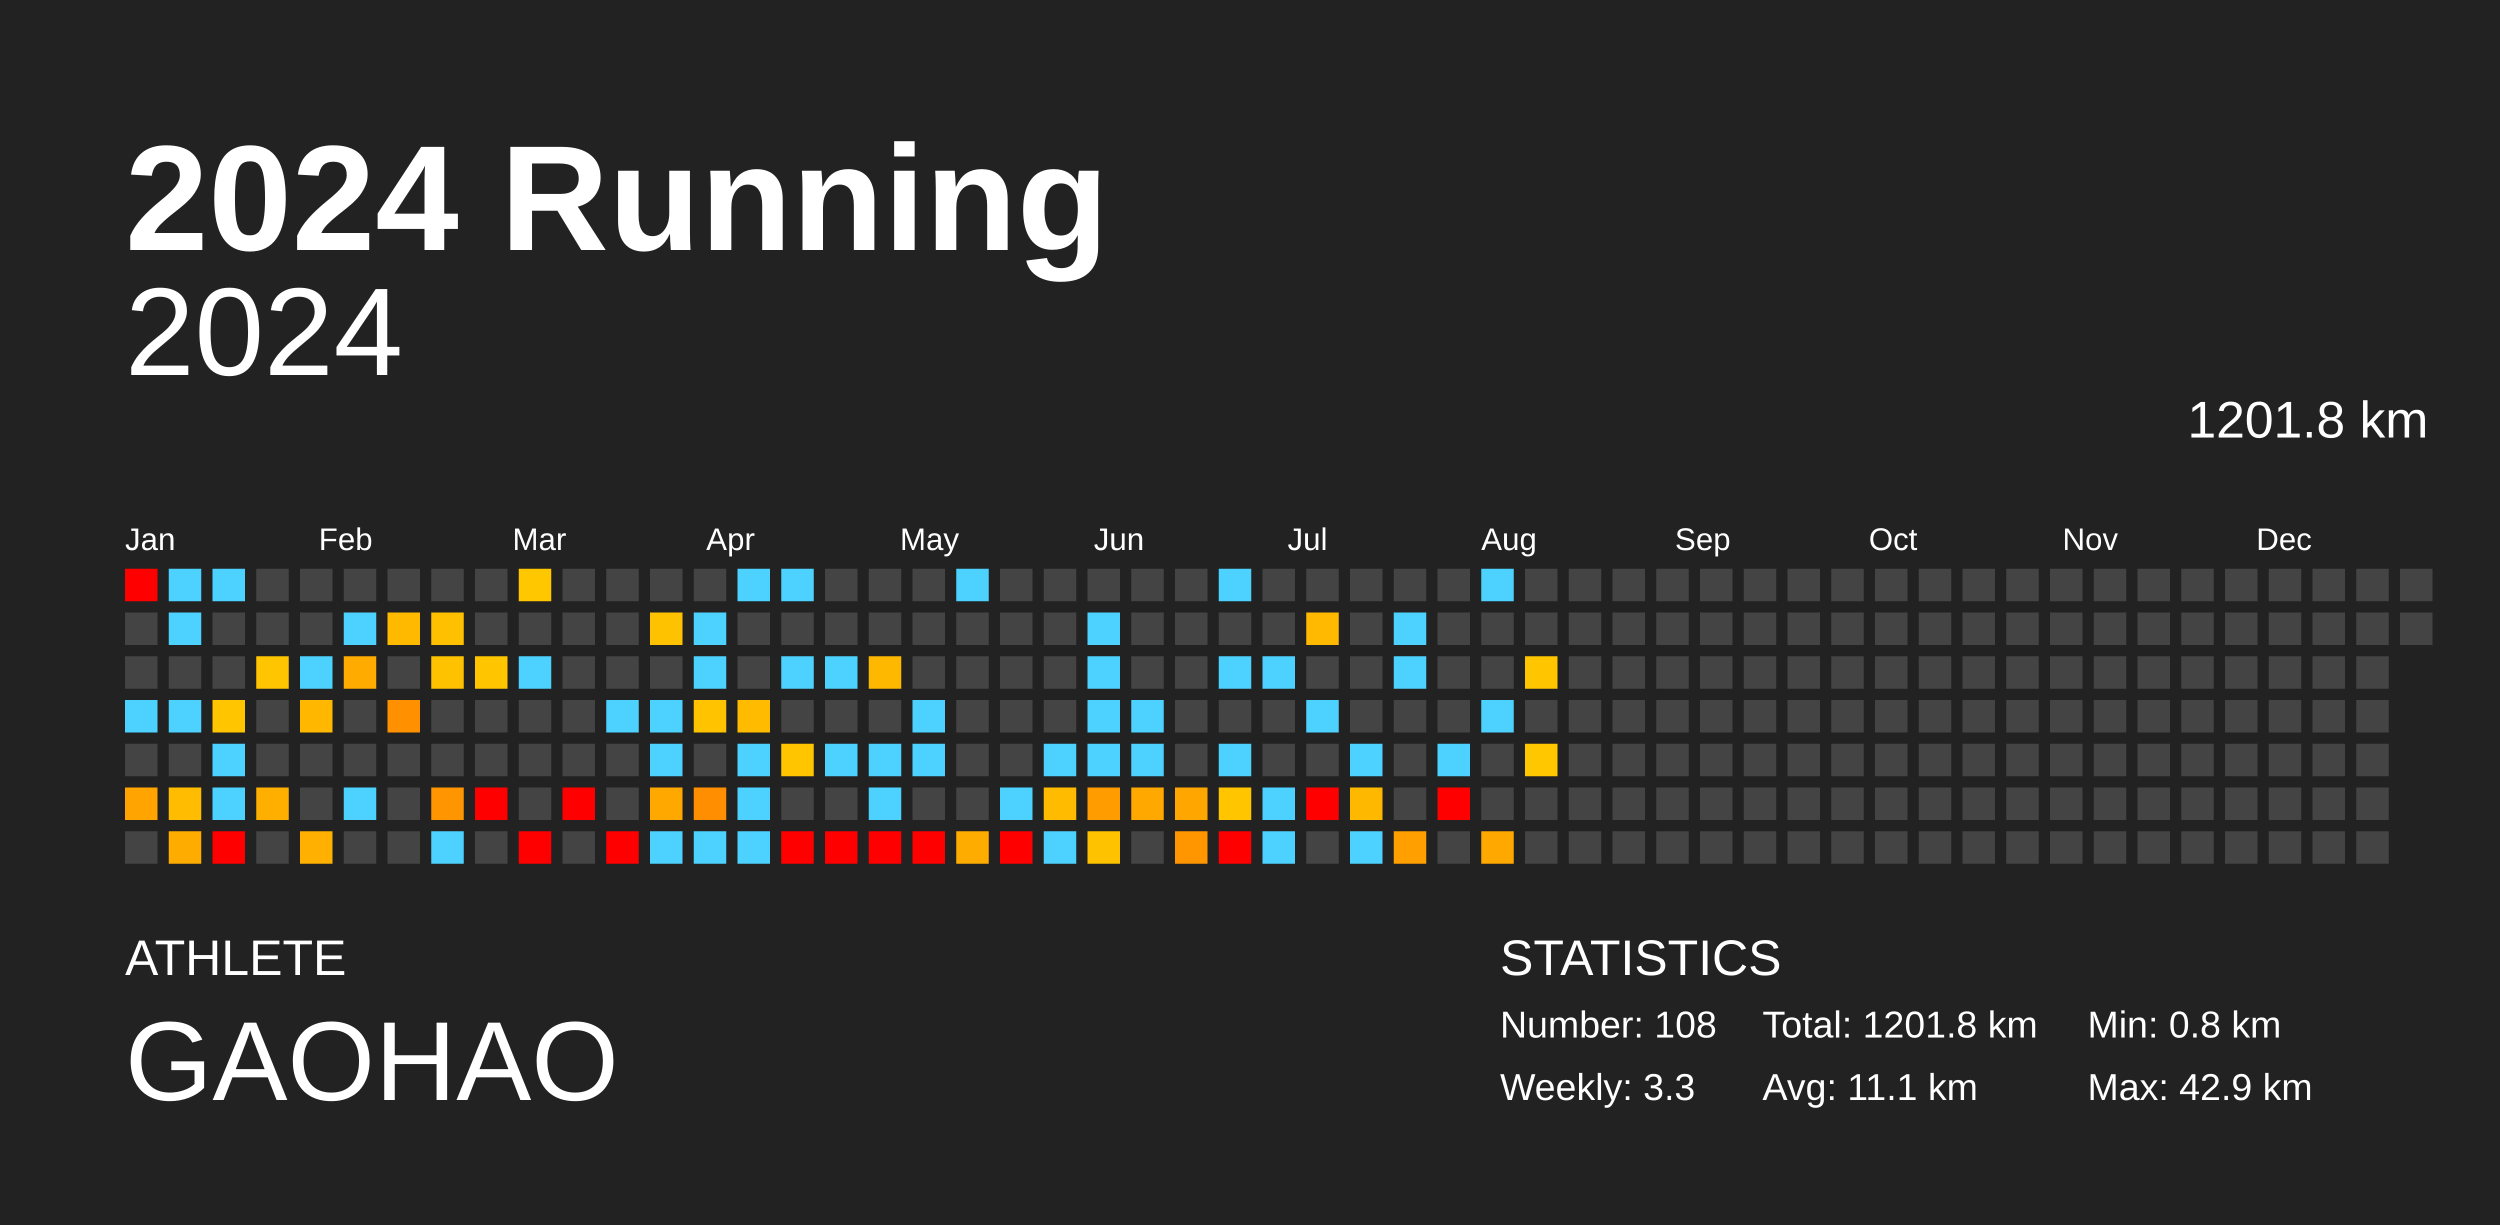
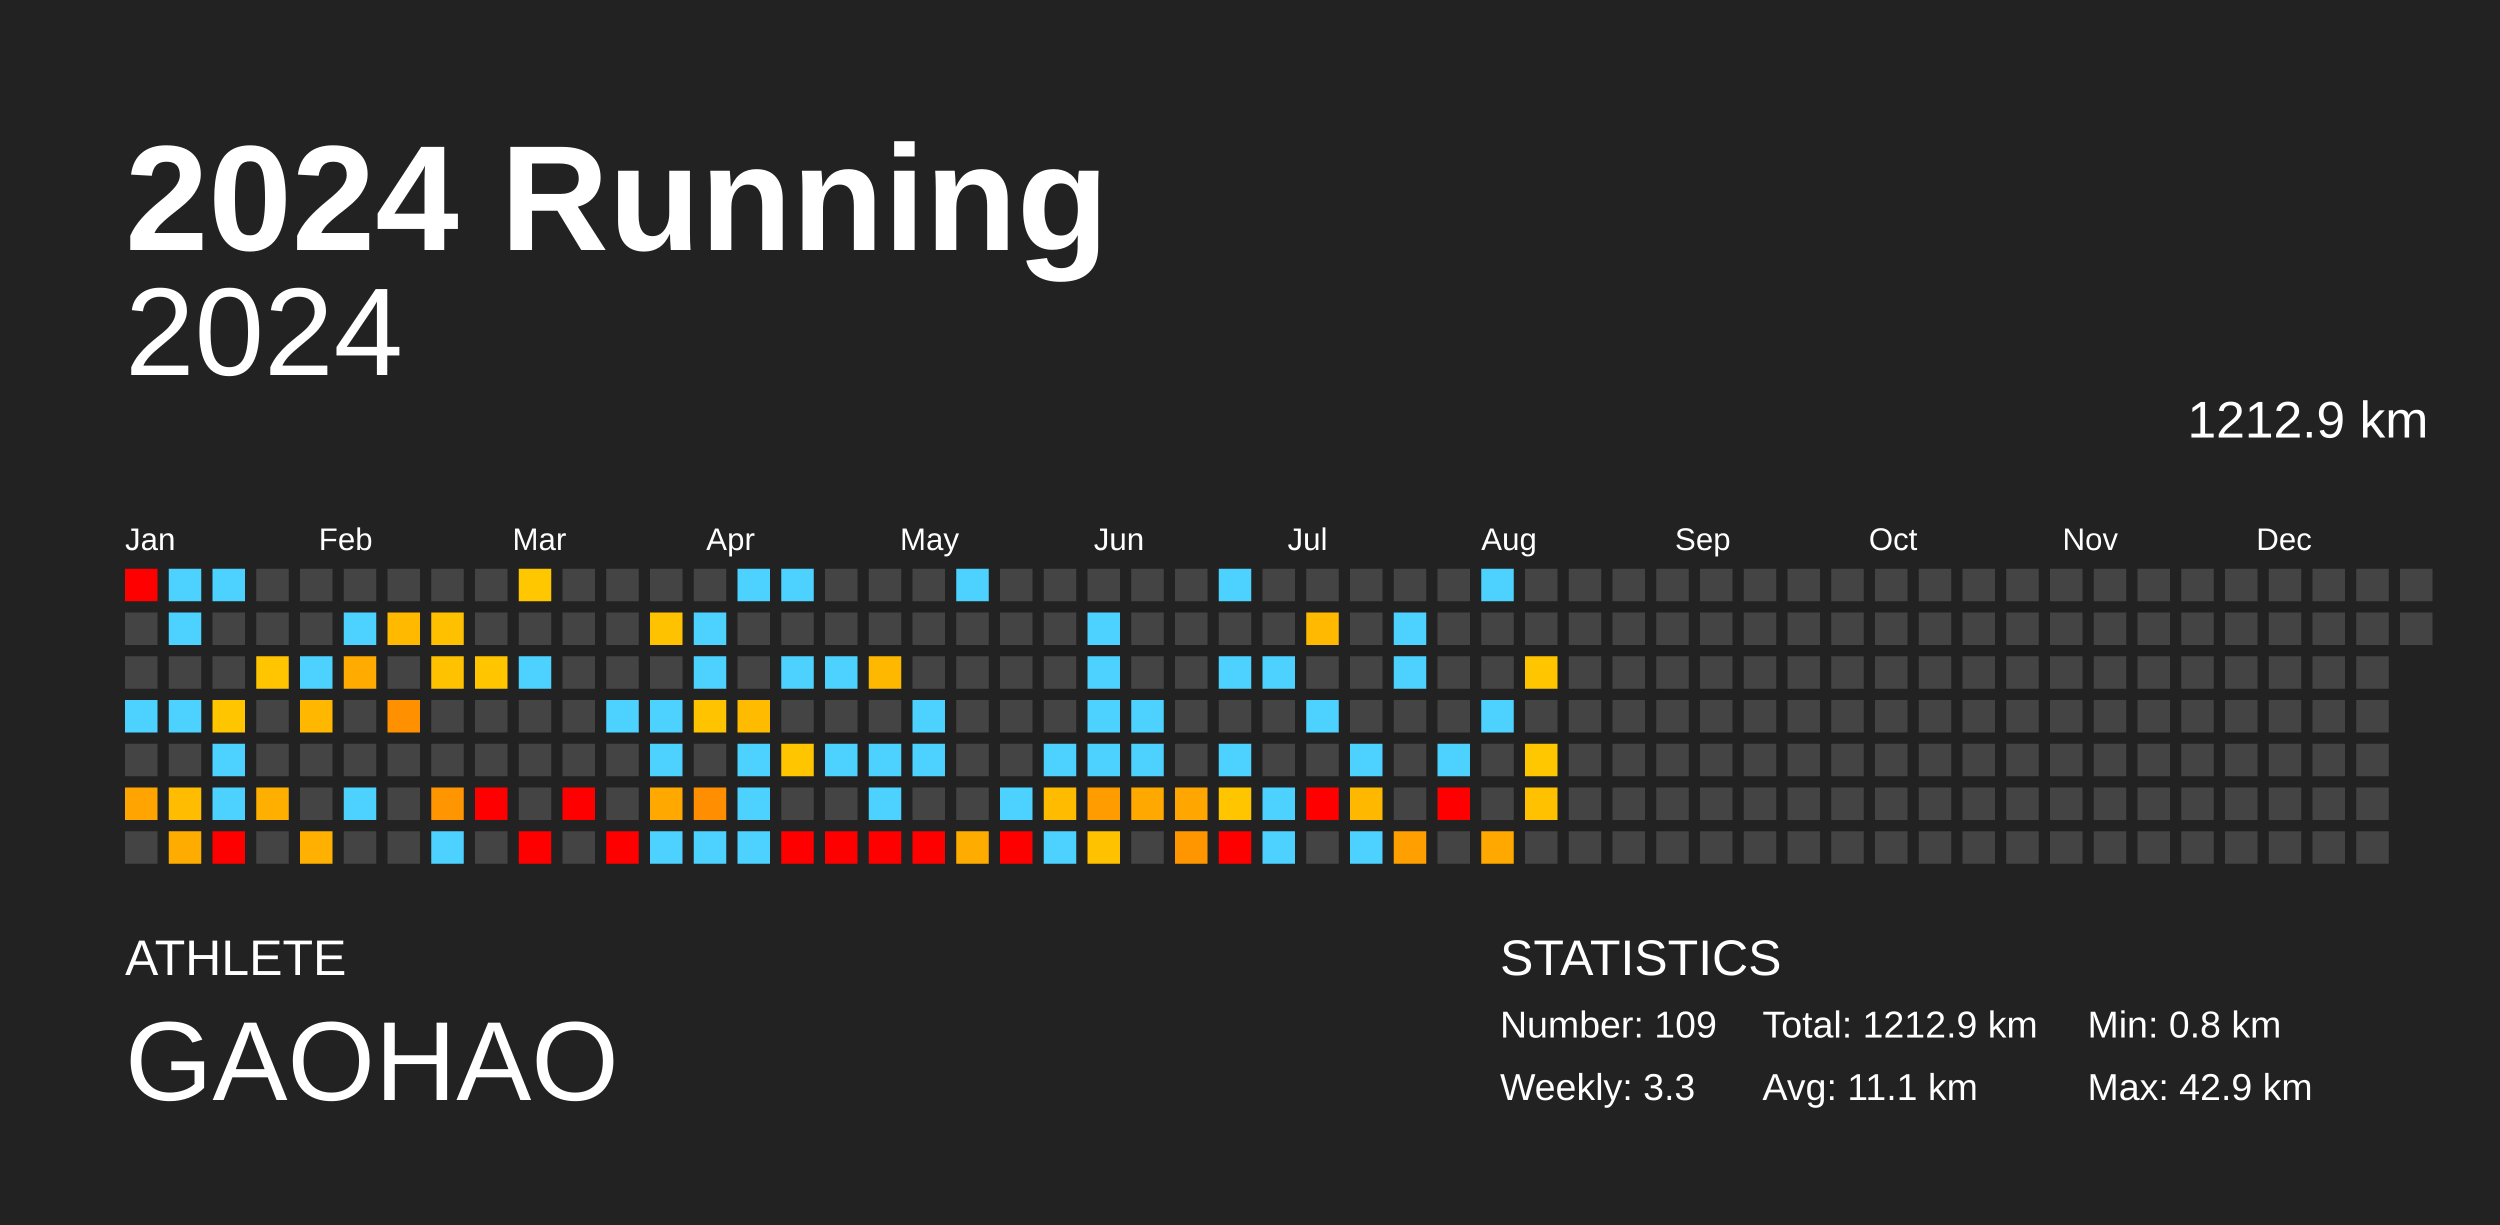
<svg xmlns="http://www.w3.org/2000/svg" baseProfile="full" height="98mm" version="1.1" viewBox="0,0,200,98" width="200mm">
  <defs />
  <rect fill="#222222" height="98" width="200" x="0" y="0" />
  <text fill="#FFFFFF" style="font-size:12px; font-family:Arial; font-weight:bold;" x="10" y="20">2024 Running</text>
  <text fill="#FFFFFF" style="font-size:4px; font-family:Arial" x="10" y="78">ATHLETE</text>
  <text fill="#FFFFFF" style="font-size:9px; font-family:Arial" x="10" y="88">GAOHAO</text>
  <text fill="#FFFFFF" style="font-size:4px; font-family:Arial" x="120" y="78">STATISTICS</text>
-   <text fill="#FFFFFF" style="font-size:3px; font-family:Arial" x="120" y="83">Number: 108</text>
+   <text fill="#FFFFFF" style="font-size:3px; font-family:Arial" x="120" y="83">Number: 109</text>
  <text fill="#FFFFFF" style="font-size:3px; font-family:Arial" x="120" y="88">Weekly: 3.3</text>
-   <text fill="#FFFFFF" style="font-size:3px; font-family:Arial" x="141" y="83">Total: 1201.8 km</text>
+   <text fill="#FFFFFF" style="font-size:3px; font-family:Arial" x="141" y="83">Total: 1212.9 km</text>
  <text fill="#FFFFFF" style="font-size:3px; font-family:Arial" x="141" y="88">Avg: 11.1 km</text>
  <text fill="#FFFFFF" style="font-size:3px; font-family:Arial" x="167" y="83">Min: 0.8 km</text>
  <text fill="#FFFFFF" style="font-size:3px; font-family:Arial" x="167" y="88">Max: 42.9 km</text>
  <text alignment-baseline="hanging" fill="#FFFFFF" style="font-size:10.0px; font-family:Arial;" x="10" y="30">2024</text>
-   <text alignment-baseline="hanging" fill="#FFFFFF" style="font-size:4.125px; font-family:Arial;" x="175" y="35">1201.8 km</text>
+   <text alignment-baseline="hanging" fill="#FFFFFF" style="font-size:4.125px; font-family:Arial;" x="175" y="35">1212.9 km</text>
  <text fill="#FFFFFF" style="font-size:2.5px; font-family:Arial" x="10.0" y="44">Jan</text>
  <text fill="#FFFFFF" style="font-size:2.5px; font-family:Arial" x="25.5" y="44">Feb</text>
  <text fill="#FFFFFF" style="font-size:2.5px; font-family:Arial" x="41.0" y="44">Mar</text>
  <text fill="#FFFFFF" style="font-size:2.5px; font-family:Arial" x="56.5" y="44">Apr</text>
  <text fill="#FFFFFF" style="font-size:2.5px; font-family:Arial" x="72.0" y="44">May</text>
  <text fill="#FFFFFF" style="font-size:2.5px; font-family:Arial" x="87.5" y="44">Jun</text>
  <text fill="#FFFFFF" style="font-size:2.5px; font-family:Arial" x="103.0" y="44">Jul</text>
  <text fill="#FFFFFF" style="font-size:2.5px; font-family:Arial" x="118.5" y="44">Aug</text>
  <text fill="#FFFFFF" style="font-size:2.5px; font-family:Arial" x="134.0" y="44">Sep</text>
  <text fill="#FFFFFF" style="font-size:2.5px; font-family:Arial" x="149.5" y="44">Oct</text>
  <text fill="#FFFFFF" style="font-size:2.5px; font-family:Arial" x="165.0" y="44">Nov</text>
  <text fill="#FFFFFF" style="font-size:2.5px; font-family:Arial" x="180.5" y="44">Dec</text>
  <rect fill="red" height="2.6" width="2.6" x="10.0" y="45.5" />
  <rect fill="#444444" height="2.6" width="2.6" x="10.0" y="49.0" />
  <rect fill="#444444" height="2.6" width="2.6" x="10.0" y="52.5" />
  <rect fill="#4dd2ff" height="2.6" width="2.6" x="10.0" y="56.0" />
  <rect fill="#444444" height="2.6" width="2.6" x="10.0" y="59.5" />
  <rect fill="#ffa400" height="2.6" width="2.6" x="10.0" y="63.0" />
  <rect fill="#444444" height="2.6" width="2.6" x="10.0" y="66.5" />
  <rect fill="#4dd2ff" height="2.6" width="2.6" x="13.5" y="45.5" />
  <rect fill="#4dd2ff" height="2.6" width="2.6" x="13.5" y="49.0" />
  <rect fill="#444444" height="2.6" width="2.6" x="13.5" y="52.5" />
  <rect fill="#4dd2ff" height="2.6" width="2.6" x="13.5" y="56.0" />
  <rect fill="#444444" height="2.6" width="2.6" x="13.5" y="59.5" />
  <rect fill="#ffbc00" height="2.6" width="2.6" x="13.5" y="63.0" />
  <rect fill="#ffac00" height="2.6" width="2.6" x="13.5" y="66.5" />
  <rect fill="#4dd2ff" height="2.6" width="2.6" x="17.0" y="45.5" />
  <rect fill="#444444" height="2.6" width="2.6" x="17.0" y="49.0" />
  <rect fill="#444444" height="2.6" width="2.6" x="17.0" y="52.5" />
  <rect fill="#ffc600" height="2.6" width="2.6" x="17.0" y="56.0" />
  <rect fill="#4dd2ff" height="2.6" width="2.6" x="17.0" y="59.5" />
  <rect fill="#4dd2ff" height="2.6" width="2.6" x="17.0" y="63.0" />
  <rect fill="red" height="2.6" width="2.6" x="17.0" y="66.5" />
  <rect fill="#444444" height="2.6" width="2.6" x="20.5" y="45.5" />
  <rect fill="#444444" height="2.6" width="2.6" x="20.5" y="49.0" />
  <rect fill="#ffc500" height="2.6" width="2.6" x="20.5" y="52.5" />
  <rect fill="#444444" height="2.6" width="2.6" x="20.5" y="56.0" />
  <rect fill="#444444" height="2.6" width="2.6" x="20.5" y="59.5" />
  <rect fill="#ffaf00" height="2.6" width="2.6" x="20.5" y="63.0" />
  <rect fill="#444444" height="2.6" width="2.6" x="20.5" y="66.5" />
  <rect fill="#444444" height="2.6" width="2.6" x="24.0" y="45.5" />
  <rect fill="#444444" height="2.6" width="2.6" x="24.0" y="49.0" />
  <rect fill="#4dd2ff" height="2.6" width="2.6" x="24.0" y="52.5" />
  <rect fill="#ffb700" height="2.6" width="2.6" x="24.0" y="56.0" />
  <rect fill="#444444" height="2.6" width="2.6" x="24.0" y="59.5" />
  <rect fill="#444444" height="2.6" width="2.6" x="24.0" y="63.0" />
  <rect fill="#ffb000" height="2.6" width="2.6" x="24.0" y="66.5" />
  <rect fill="#444444" height="2.6" width="2.6" x="27.5" y="45.5" />
  <rect fill="#4dd2ff" height="2.6" width="2.6" x="27.5" y="49.0" />
  <rect fill="#ffab00" height="2.6" width="2.6" x="27.5" y="52.5" />
  <rect fill="#444444" height="2.6" width="2.6" x="27.5" y="56.0" />
  <rect fill="#444444" height="2.6" width="2.6" x="27.5" y="59.5" />
  <rect fill="#4dd2ff" height="2.6" width="2.6" x="27.5" y="63.0" />
  <rect fill="#444444" height="2.6" width="2.6" x="27.5" y="66.5" />
  <rect fill="#444444" height="2.6" width="2.6" x="31.0" y="45.5" />
  <rect fill="#ffba00" height="2.6" width="2.6" x="31.0" y="49.0" />
  <rect fill="#444444" height="2.6" width="2.6" x="31.0" y="52.5" />
  <rect fill="#ff9100" height="2.6" width="2.6" x="31.0" y="56.0" />
  <rect fill="#444444" height="2.6" width="2.6" x="31.0" y="59.5" />
  <rect fill="#444444" height="2.6" width="2.6" x="31.0" y="63.0" />
  <rect fill="#444444" height="2.6" width="2.6" x="31.0" y="66.5" />
  <rect fill="#444444" height="2.6" width="2.6" x="34.5" y="45.5" />
  <rect fill="#ffc000" height="2.6" width="2.6" x="34.5" y="49.0" />
  <rect fill="#ffc200" height="2.6" width="2.6" x="34.5" y="52.5" />
  <rect fill="#444444" height="2.6" width="2.6" x="34.5" y="56.0" />
  <rect fill="#444444" height="2.6" width="2.6" x="34.5" y="59.5" />
  <rect fill="#ff9500" height="2.6" width="2.6" x="34.5" y="63.0" />
  <rect fill="#4dd2ff" height="2.6" width="2.6" x="34.5" y="66.5" />
  <rect fill="#444444" height="2.6" width="2.6" x="38.0" y="45.5" />
  <rect fill="#444444" height="2.6" width="2.6" x="38.0" y="49.0" />
  <rect fill="#ffc600" height="2.6" width="2.6" x="38.0" y="52.5" />
  <rect fill="#444444" height="2.6" width="2.6" x="38.0" y="56.0" />
  <rect fill="#444444" height="2.6" width="2.6" x="38.0" y="59.5" />
  <rect fill="red" height="2.6" width="2.6" x="38.0" y="63.0" />
  <rect fill="#444444" height="2.6" width="2.6" x="38.0" y="66.5" />
  <rect fill="#ffc700" height="2.6" width="2.6" x="41.5" y="45.5" />
  <rect fill="#444444" height="2.6" width="2.6" x="41.5" y="49.0" />
  <rect fill="#4dd2ff" height="2.6" width="2.6" x="41.5" y="52.5" />
  <rect fill="#444444" height="2.6" width="2.6" x="41.5" y="56.0" />
  <rect fill="#444444" height="2.6" width="2.6" x="41.5" y="59.5" />
  <rect fill="#444444" height="2.6" width="2.6" x="41.5" y="63.0" />
  <rect fill="red" height="2.6" width="2.6" x="41.5" y="66.5" />
  <rect fill="#444444" height="2.6" width="2.6" x="45.0" y="45.5" />
  <rect fill="#444444" height="2.6" width="2.6" x="45.0" y="49.0" />
  <rect fill="#444444" height="2.6" width="2.6" x="45.0" y="52.5" />
  <rect fill="#444444" height="2.6" width="2.6" x="45.0" y="56.0" />
  <rect fill="#444444" height="2.6" width="2.6" x="45.0" y="59.5" />
  <rect fill="red" height="2.6" width="2.6" x="45.0" y="63.0" />
  <rect fill="#444444" height="2.6" width="2.6" x="45.0" y="66.5" />
  <rect fill="#444444" height="2.6" width="2.6" x="48.5" y="45.5" />
  <rect fill="#444444" height="2.6" width="2.6" x="48.5" y="49.0" />
  <rect fill="#444444" height="2.6" width="2.6" x="48.5" y="52.5" />
  <rect fill="#4dd2ff" height="2.6" width="2.6" x="48.5" y="56.0" />
  <rect fill="#444444" height="2.6" width="2.6" x="48.5" y="59.5" />
  <rect fill="#444444" height="2.6" width="2.6" x="48.5" y="63.0" />
  <rect fill="red" height="2.6" width="2.6" x="48.5" y="66.5" />
  <rect fill="#444444" height="2.6" width="2.6" x="52.0" y="45.5" />
  <rect fill="#ffc200" height="2.6" width="2.6" x="52.0" y="49.0" />
  <rect fill="#444444" height="2.6" width="2.6" x="52.0" y="52.5" />
  <rect fill="#4dd2ff" height="2.6" width="2.6" x="52.0" y="56.0" />
  <rect fill="#4dd2ff" height="2.6" width="2.6" x="52.0" y="59.5" />
  <rect fill="#ffa800" height="2.6" width="2.6" x="52.0" y="63.0" />
  <rect fill="#4dd2ff" height="2.6" width="2.6" x="52.0" y="66.5" />
  <rect fill="#444444" height="2.6" width="2.6" x="55.5" y="45.5" />
  <rect fill="#4dd2ff" height="2.6" width="2.6" x="55.5" y="49.0" />
  <rect fill="#4dd2ff" height="2.6" width="2.6" x="55.5" y="52.5" />
  <rect fill="#ffc300" height="2.6" width="2.6" x="55.5" y="56.0" />
  <rect fill="#444444" height="2.6" width="2.6" x="55.5" y="59.5" />
  <rect fill="#ff8e00" height="2.6" width="2.6" x="55.5" y="63.0" />
  <rect fill="#4dd2ff" height="2.6" width="2.6" x="55.5" y="66.5" />
  <rect fill="#4dd2ff" height="2.6" width="2.6" x="59.0" y="45.5" />
  <rect fill="#444444" height="2.6" width="2.6" x="59.0" y="49.0" />
  <rect fill="#444444" height="2.6" width="2.6" x="59.0" y="52.5" />
  <rect fill="#ffbb00" height="2.6" width="2.6" x="59.0" y="56.0" />
  <rect fill="#4dd2ff" height="2.6" width="2.6" x="59.0" y="59.5" />
  <rect fill="#4dd2ff" height="2.6" width="2.6" x="59.0" y="63.0" />
  <rect fill="#4dd2ff" height="2.6" width="2.6" x="59.0" y="66.5" />
  <rect fill="#4dd2ff" height="2.6" width="2.6" x="62.5" y="45.5" />
  <rect fill="#444444" height="2.6" width="2.6" x="62.5" y="49.0" />
  <rect fill="#4dd2ff" height="2.6" width="2.6" x="62.5" y="52.5" />
  <rect fill="#444444" height="2.6" width="2.6" x="62.5" y="56.0" />
  <rect fill="#ffc600" height="2.6" width="2.6" x="62.5" y="59.5" />
  <rect fill="#444444" height="2.6" width="2.6" x="62.5" y="63.0" />
  <rect fill="red" height="2.6" width="2.6" x="62.5" y="66.5" />
  <rect fill="#444444" height="2.6" width="2.6" x="66.0" y="45.5" />
  <rect fill="#444444" height="2.6" width="2.6" x="66.0" y="49.0" />
  <rect fill="#4dd2ff" height="2.6" width="2.6" x="66.0" y="52.5" />
  <rect fill="#444444" height="2.6" width="2.6" x="66.0" y="56.0" />
  <rect fill="#4dd2ff" height="2.6" width="2.6" x="66.0" y="59.5" />
  <rect fill="#444444" height="2.6" width="2.6" x="66.0" y="63.0" />
  <rect fill="red" height="2.6" width="2.6" x="66.0" y="66.5" />
  <rect fill="#444444" height="2.6" width="2.6" x="69.5" y="45.5" />
  <rect fill="#444444" height="2.6" width="2.6" x="69.5" y="49.0" />
  <rect fill="#ffb800" height="2.6" width="2.6" x="69.5" y="52.5" />
  <rect fill="#444444" height="2.6" width="2.6" x="69.5" y="56.0" />
  <rect fill="#4dd2ff" height="2.6" width="2.6" x="69.5" y="59.5" />
  <rect fill="#4dd2ff" height="2.6" width="2.6" x="69.5" y="63.0" />
  <rect fill="red" height="2.6" width="2.6" x="69.5" y="66.5" />
  <rect fill="#444444" height="2.6" width="2.6" x="73.0" y="45.5" />
  <rect fill="#444444" height="2.6" width="2.6" x="73.0" y="49.0" />
  <rect fill="#444444" height="2.6" width="2.6" x="73.0" y="52.5" />
  <rect fill="#4dd2ff" height="2.6" width="2.6" x="73.0" y="56.0" />
  <rect fill="#4dd2ff" height="2.6" width="2.6" x="73.0" y="59.5" />
  <rect fill="#444444" height="2.6" width="2.6" x="73.0" y="63.0" />
  <rect fill="red" height="2.6" width="2.6" x="73.0" y="66.5" />
  <rect fill="#4dd2ff" height="2.6" width="2.6" x="76.5" y="45.5" />
  <rect fill="#444444" height="2.6" width="2.6" x="76.5" y="49.0" />
  <rect fill="#444444" height="2.6" width="2.6" x="76.5" y="52.5" />
  <rect fill="#444444" height="2.6" width="2.6" x="76.5" y="56.0" />
  <rect fill="#444444" height="2.6" width="2.6" x="76.5" y="59.5" />
  <rect fill="#444444" height="2.6" width="2.6" x="76.5" y="63.0" />
  <rect fill="#ffac00" height="2.6" width="2.6" x="76.5" y="66.5" />
  <rect fill="#444444" height="2.6" width="2.6" x="80.0" y="45.5" />
  <rect fill="#444444" height="2.6" width="2.6" x="80.0" y="49.0" />
  <rect fill="#444444" height="2.6" width="2.6" x="80.0" y="52.5" />
  <rect fill="#444444" height="2.6" width="2.6" x="80.0" y="56.0" />
  <rect fill="#444444" height="2.6" width="2.6" x="80.0" y="59.5" />
  <rect fill="#4dd2ff" height="2.6" width="2.6" x="80.0" y="63.0" />
  <rect fill="red" height="2.6" width="2.6" x="80.0" y="66.5" />
  <rect fill="#444444" height="2.6" width="2.6" x="83.5" y="45.5" />
  <rect fill="#444444" height="2.6" width="2.6" x="83.5" y="49.0" />
  <rect fill="#444444" height="2.6" width="2.6" x="83.5" y="52.5" />
  <rect fill="#444444" height="2.6" width="2.6" x="83.5" y="56.0" />
  <rect fill="#4dd2ff" height="2.6" width="2.6" x="83.5" y="59.5" />
  <rect fill="#ffbb00" height="2.6" width="2.6" x="83.5" y="63.0" />
  <rect fill="#4dd2ff" height="2.6" width="2.6" x="83.5" y="66.5" />
  <rect fill="#444444" height="2.6" width="2.6" x="87.0" y="45.5" />
  <rect fill="#4dd2ff" height="2.6" width="2.6" x="87.0" y="49.0" />
  <rect fill="#4dd2ff" height="2.6" width="2.6" x="87.0" y="52.5" />
  <rect fill="#4dd2ff" height="2.6" width="2.6" x="87.0" y="56.0" />
  <rect fill="#4dd2ff" height="2.6" width="2.6" x="87.0" y="59.5" />
  <rect fill="#ff9c00" height="2.6" width="2.6" x="87.0" y="63.0" />
  <rect fill="#ffc200" height="2.6" width="2.6" x="87.0" y="66.5" />
  <rect fill="#444444" height="2.6" width="2.6" x="90.5" y="45.5" />
  <rect fill="#444444" height="2.6" width="2.6" x="90.5" y="49.0" />
  <rect fill="#444444" height="2.6" width="2.6" x="90.5" y="52.5" />
  <rect fill="#4dd2ff" height="2.6" width="2.6" x="90.5" y="56.0" />
  <rect fill="#4dd2ff" height="2.6" width="2.6" x="90.5" y="59.5" />
  <rect fill="#ffa800" height="2.6" width="2.6" x="90.5" y="63.0" />
  <rect fill="#444444" height="2.6" width="2.6" x="90.5" y="66.5" />
  <rect fill="#444444" height="2.6" width="2.6" x="94.0" y="45.5" />
  <rect fill="#444444" height="2.6" width="2.6" x="94.0" y="49.0" />
  <rect fill="#444444" height="2.6" width="2.6" x="94.0" y="52.5" />
  <rect fill="#444444" height="2.6" width="2.6" x="94.0" y="56.0" />
  <rect fill="#444444" height="2.6" width="2.6" x="94.0" y="59.5" />
  <rect fill="#ffa700" height="2.6" width="2.6" x="94.0" y="63.0" />
  <rect fill="#ff9600" height="2.6" width="2.6" x="94.0" y="66.5" />
  <rect fill="#4dd2ff" height="2.6" width="2.6" x="97.5" y="45.5" />
  <rect fill="#444444" height="2.6" width="2.6" x="97.5" y="49.0" />
  <rect fill="#4dd2ff" height="2.6" width="2.6" x="97.5" y="52.5" />
  <rect fill="#444444" height="2.6" width="2.6" x="97.5" y="56.0" />
  <rect fill="#4dd2ff" height="2.6" width="2.6" x="97.5" y="59.5" />
  <rect fill="#ffc600" height="2.6" width="2.6" x="97.5" y="63.0" />
  <rect fill="red" height="2.6" width="2.6" x="97.5" y="66.5" />
  <rect fill="#444444" height="2.6" width="2.6" x="101.0" y="45.5" />
  <rect fill="#444444" height="2.6" width="2.6" x="101.0" y="49.0" />
  <rect fill="#4dd2ff" height="2.6" width="2.6" x="101.0" y="52.5" />
  <rect fill="#444444" height="2.6" width="2.6" x="101.0" y="56.0" />
  <rect fill="#444444" height="2.6" width="2.6" x="101.0" y="59.5" />
  <rect fill="#4dd2ff" height="2.6" width="2.6" x="101.0" y="63.0" />
  <rect fill="#4dd2ff" height="2.6" width="2.6" x="101.0" y="66.5" />
  <rect fill="#444444" height="2.6" width="2.6" x="104.5" y="45.5" />
  <rect fill="#ffb900" height="2.6" width="2.6" x="104.5" y="49.0" />
  <rect fill="#444444" height="2.6" width="2.6" x="104.5" y="52.5" />
  <rect fill="#4dd2ff" height="2.6" width="2.6" x="104.5" y="56.0" />
  <rect fill="#444444" height="2.6" width="2.6" x="104.5" y="59.5" />
  <rect fill="red" height="2.6" width="2.6" x="104.5" y="63.0" />
  <rect fill="#444444" height="2.6" width="2.6" x="104.5" y="66.5" />
  <rect fill="#444444" height="2.6" width="2.6" x="108.0" y="45.5" />
  <rect fill="#444444" height="2.6" width="2.6" x="108.0" y="49.0" />
  <rect fill="#444444" height="2.6" width="2.6" x="108.0" y="52.5" />
  <rect fill="#444444" height="2.6" width="2.6" x="108.0" y="56.0" />
  <rect fill="#4dd2ff" height="2.6" width="2.6" x="108.0" y="59.5" />
  <rect fill="#ffb800" height="2.6" width="2.6" x="108.0" y="63.0" />
  <rect fill="#4dd2ff" height="2.6" width="2.6" x="108.0" y="66.5" />
  <rect fill="#444444" height="2.6" width="2.6" x="111.5" y="45.5" />
  <rect fill="#4dd2ff" height="2.6" width="2.6" x="111.5" y="49.0" />
  <rect fill="#4dd2ff" height="2.6" width="2.6" x="111.5" y="52.5" />
  <rect fill="#444444" height="2.6" width="2.6" x="111.5" y="56.0" />
  <rect fill="#444444" height="2.6" width="2.6" x="111.5" y="59.5" />
  <rect fill="#444444" height="2.6" width="2.6" x="111.5" y="63.0" />
  <rect fill="#ffa000" height="2.6" width="2.6" x="111.5" y="66.5" />
  <rect fill="#444444" height="2.6" width="2.6" x="115.0" y="45.5" />
  <rect fill="#444444" height="2.6" width="2.6" x="115.0" y="49.0" />
  <rect fill="#444444" height="2.6" width="2.6" x="115.0" y="52.5" />
  <rect fill="#444444" height="2.6" width="2.6" x="115.0" y="56.0" />
  <rect fill="#4dd2ff" height="2.6" width="2.6" x="115.0" y="59.5" />
  <rect fill="red" height="2.6" width="2.6" x="115.0" y="63.0" />
  <rect fill="#444444" height="2.6" width="2.6" x="115.0" y="66.5" />
  <rect fill="#4dd2ff" height="2.6" width="2.6" x="118.5" y="45.5" />
  <rect fill="#444444" height="2.6" width="2.6" x="118.5" y="49.0" />
  <rect fill="#444444" height="2.6" width="2.6" x="118.5" y="52.5" />
  <rect fill="#4dd2ff" height="2.6" width="2.6" x="118.5" y="56.0" />
  <rect fill="#444444" height="2.6" width="2.6" x="118.5" y="59.5" />
  <rect fill="#444444" height="2.6" width="2.6" x="118.5" y="63.0" />
  <rect fill="#ffa800" height="2.6" width="2.6" x="118.5" y="66.5" />
  <rect fill="#444444" height="2.6" width="2.6" x="122.0" y="45.5" />
  <rect fill="#444444" height="2.6" width="2.6" x="122.0" y="49.0" />
  <rect fill="#ffc600" height="2.6" width="2.6" x="122.0" y="52.5" />
  <rect fill="#444444" height="2.6" width="2.6" x="122.0" y="56.0" />
  <rect fill="#ffc700" height="2.6" width="2.6" x="122.0" y="59.5" />
-   <rect fill="#444444" height="2.6" width="2.6" x="122.0" y="63.0" />
+   <rect fill="#ffc100" height="2.6" width="2.6" x="122.0" y="63.0" />
  <rect fill="#444444" height="2.6" width="2.6" x="122.0" y="66.5" />
  <rect fill="#444444" height="2.6" width="2.6" x="125.5" y="45.5" />
  <rect fill="#444444" height="2.6" width="2.6" x="125.5" y="49.0" />
  <rect fill="#444444" height="2.6" width="2.6" x="125.5" y="52.5" />
  <rect fill="#444444" height="2.6" width="2.6" x="125.5" y="56.0" />
  <rect fill="#444444" height="2.6" width="2.6" x="125.5" y="59.5" />
  <rect fill="#444444" height="2.6" width="2.6" x="125.5" y="63.0" />
  <rect fill="#444444" height="2.6" width="2.6" x="125.5" y="66.5" />
  <rect fill="#444444" height="2.6" width="2.6" x="129.0" y="45.5" />
  <rect fill="#444444" height="2.6" width="2.6" x="129.0" y="49.0" />
  <rect fill="#444444" height="2.6" width="2.6" x="129.0" y="52.5" />
  <rect fill="#444444" height="2.6" width="2.6" x="129.0" y="56.0" />
  <rect fill="#444444" height="2.6" width="2.6" x="129.0" y="59.5" />
  <rect fill="#444444" height="2.6" width="2.6" x="129.0" y="63.0" />
  <rect fill="#444444" height="2.6" width="2.6" x="129.0" y="66.5" />
  <rect fill="#444444" height="2.6" width="2.6" x="132.5" y="45.5" />
  <rect fill="#444444" height="2.6" width="2.6" x="132.5" y="49.0" />
  <rect fill="#444444" height="2.6" width="2.6" x="132.5" y="52.5" />
  <rect fill="#444444" height="2.6" width="2.6" x="132.5" y="56.0" />
  <rect fill="#444444" height="2.6" width="2.6" x="132.5" y="59.5" />
  <rect fill="#444444" height="2.6" width="2.6" x="132.5" y="63.0" />
  <rect fill="#444444" height="2.6" width="2.6" x="132.5" y="66.5" />
  <rect fill="#444444" height="2.6" width="2.6" x="136.0" y="45.5" />
  <rect fill="#444444" height="2.6" width="2.6" x="136.0" y="49.0" />
  <rect fill="#444444" height="2.6" width="2.6" x="136.0" y="52.5" />
  <rect fill="#444444" height="2.6" width="2.6" x="136.0" y="56.0" />
  <rect fill="#444444" height="2.6" width="2.6" x="136.0" y="59.5" />
  <rect fill="#444444" height="2.6" width="2.6" x="136.0" y="63.0" />
  <rect fill="#444444" height="2.6" width="2.6" x="136.0" y="66.5" />
  <rect fill="#444444" height="2.6" width="2.6" x="139.5" y="45.5" />
  <rect fill="#444444" height="2.6" width="2.6" x="139.5" y="49.0" />
  <rect fill="#444444" height="2.6" width="2.6" x="139.5" y="52.5" />
  <rect fill="#444444" height="2.6" width="2.6" x="139.5" y="56.0" />
  <rect fill="#444444" height="2.6" width="2.6" x="139.5" y="59.5" />
  <rect fill="#444444" height="2.6" width="2.6" x="139.5" y="63.0" />
  <rect fill="#444444" height="2.6" width="2.6" x="139.5" y="66.5" />
  <rect fill="#444444" height="2.6" width="2.6" x="143.0" y="45.5" />
  <rect fill="#444444" height="2.6" width="2.6" x="143.0" y="49.0" />
  <rect fill="#444444" height="2.6" width="2.6" x="143.0" y="52.5" />
  <rect fill="#444444" height="2.6" width="2.6" x="143.0" y="56.0" />
  <rect fill="#444444" height="2.6" width="2.6" x="143.0" y="59.5" />
  <rect fill="#444444" height="2.6" width="2.6" x="143.0" y="63.0" />
  <rect fill="#444444" height="2.6" width="2.6" x="143.0" y="66.5" />
  <rect fill="#444444" height="2.6" width="2.6" x="146.5" y="45.5" />
  <rect fill="#444444" height="2.6" width="2.6" x="146.5" y="49.0" />
  <rect fill="#444444" height="2.6" width="2.6" x="146.5" y="52.5" />
  <rect fill="#444444" height="2.6" width="2.6" x="146.5" y="56.0" />
  <rect fill="#444444" height="2.6" width="2.6" x="146.5" y="59.5" />
  <rect fill="#444444" height="2.6" width="2.6" x="146.5" y="63.0" />
  <rect fill="#444444" height="2.6" width="2.6" x="146.5" y="66.5" />
  <rect fill="#444444" height="2.6" width="2.6" x="150.0" y="45.5" />
  <rect fill="#444444" height="2.6" width="2.6" x="150.0" y="49.0" />
  <rect fill="#444444" height="2.6" width="2.6" x="150.0" y="52.5" />
  <rect fill="#444444" height="2.6" width="2.6" x="150.0" y="56.0" />
  <rect fill="#444444" height="2.6" width="2.6" x="150.0" y="59.5" />
  <rect fill="#444444" height="2.6" width="2.6" x="150.0" y="63.0" />
  <rect fill="#444444" height="2.6" width="2.6" x="150.0" y="66.5" />
  <rect fill="#444444" height="2.6" width="2.6" x="153.5" y="45.5" />
  <rect fill="#444444" height="2.6" width="2.6" x="153.5" y="49.0" />
  <rect fill="#444444" height="2.6" width="2.6" x="153.5" y="52.5" />
  <rect fill="#444444" height="2.6" width="2.6" x="153.5" y="56.0" />
  <rect fill="#444444" height="2.6" width="2.6" x="153.5" y="59.5" />
  <rect fill="#444444" height="2.6" width="2.6" x="153.5" y="63.0" />
  <rect fill="#444444" height="2.6" width="2.6" x="153.5" y="66.5" />
  <rect fill="#444444" height="2.6" width="2.6" x="157.0" y="45.5" />
  <rect fill="#444444" height="2.6" width="2.6" x="157.0" y="49.0" />
  <rect fill="#444444" height="2.6" width="2.6" x="157.0" y="52.5" />
  <rect fill="#444444" height="2.6" width="2.6" x="157.0" y="56.0" />
  <rect fill="#444444" height="2.6" width="2.6" x="157.0" y="59.5" />
  <rect fill="#444444" height="2.6" width="2.6" x="157.0" y="63.0" />
  <rect fill="#444444" height="2.6" width="2.6" x="157.0" y="66.5" />
  <rect fill="#444444" height="2.6" width="2.6" x="160.5" y="45.5" />
  <rect fill="#444444" height="2.6" width="2.6" x="160.5" y="49.0" />
  <rect fill="#444444" height="2.6" width="2.6" x="160.5" y="52.5" />
  <rect fill="#444444" height="2.6" width="2.6" x="160.5" y="56.0" />
  <rect fill="#444444" height="2.6" width="2.6" x="160.5" y="59.5" />
  <rect fill="#444444" height="2.6" width="2.6" x="160.5" y="63.0" />
  <rect fill="#444444" height="2.6" width="2.6" x="160.5" y="66.5" />
  <rect fill="#444444" height="2.6" width="2.6" x="164.0" y="45.5" />
  <rect fill="#444444" height="2.6" width="2.6" x="164.0" y="49.0" />
  <rect fill="#444444" height="2.6" width="2.6" x="164.0" y="52.5" />
  <rect fill="#444444" height="2.6" width="2.6" x="164.0" y="56.0" />
  <rect fill="#444444" height="2.6" width="2.6" x="164.0" y="59.5" />
  <rect fill="#444444" height="2.6" width="2.6" x="164.0" y="63.0" />
  <rect fill="#444444" height="2.6" width="2.6" x="164.0" y="66.5" />
  <rect fill="#444444" height="2.6" width="2.6" x="167.5" y="45.5" />
  <rect fill="#444444" height="2.6" width="2.6" x="167.5" y="49.0" />
  <rect fill="#444444" height="2.6" width="2.6" x="167.5" y="52.5" />
  <rect fill="#444444" height="2.6" width="2.6" x="167.5" y="56.0" />
  <rect fill="#444444" height="2.6" width="2.6" x="167.5" y="59.5" />
  <rect fill="#444444" height="2.6" width="2.6" x="167.5" y="63.0" />
  <rect fill="#444444" height="2.6" width="2.6" x="167.5" y="66.5" />
  <rect fill="#444444" height="2.6" width="2.6" x="171.0" y="45.5" />
  <rect fill="#444444" height="2.6" width="2.6" x="171.0" y="49.0" />
  <rect fill="#444444" height="2.6" width="2.6" x="171.0" y="52.5" />
  <rect fill="#444444" height="2.6" width="2.6" x="171.0" y="56.0" />
  <rect fill="#444444" height="2.6" width="2.6" x="171.0" y="59.5" />
  <rect fill="#444444" height="2.6" width="2.6" x="171.0" y="63.0" />
  <rect fill="#444444" height="2.6" width="2.6" x="171.0" y="66.5" />
  <rect fill="#444444" height="2.6" width="2.6" x="174.5" y="45.5" />
  <rect fill="#444444" height="2.6" width="2.6" x="174.5" y="49.0" />
  <rect fill="#444444" height="2.6" width="2.6" x="174.5" y="52.5" />
  <rect fill="#444444" height="2.6" width="2.6" x="174.5" y="56.0" />
  <rect fill="#444444" height="2.6" width="2.6" x="174.5" y="59.5" />
  <rect fill="#444444" height="2.6" width="2.6" x="174.5" y="63.0" />
  <rect fill="#444444" height="2.6" width="2.6" x="174.5" y="66.5" />
  <rect fill="#444444" height="2.6" width="2.6" x="178.0" y="45.5" />
  <rect fill="#444444" height="2.6" width="2.6" x="178.0" y="49.0" />
  <rect fill="#444444" height="2.6" width="2.6" x="178.0" y="52.5" />
  <rect fill="#444444" height="2.6" width="2.6" x="178.0" y="56.0" />
  <rect fill="#444444" height="2.6" width="2.6" x="178.0" y="59.5" />
  <rect fill="#444444" height="2.6" width="2.6" x="178.0" y="63.0" />
  <rect fill="#444444" height="2.6" width="2.6" x="178.0" y="66.5" />
  <rect fill="#444444" height="2.6" width="2.6" x="181.5" y="45.5" />
  <rect fill="#444444" height="2.6" width="2.6" x="181.5" y="49.0" />
  <rect fill="#444444" height="2.6" width="2.6" x="181.5" y="52.5" />
  <rect fill="#444444" height="2.6" width="2.6" x="181.5" y="56.0" />
  <rect fill="#444444" height="2.6" width="2.6" x="181.5" y="59.5" />
  <rect fill="#444444" height="2.6" width="2.6" x="181.5" y="63.0" />
  <rect fill="#444444" height="2.6" width="2.6" x="181.5" y="66.5" />
  <rect fill="#444444" height="2.6" width="2.6" x="185.0" y="45.5" />
  <rect fill="#444444" height="2.6" width="2.6" x="185.0" y="49.0" />
  <rect fill="#444444" height="2.6" width="2.6" x="185.0" y="52.5" />
  <rect fill="#444444" height="2.6" width="2.6" x="185.0" y="56.0" />
  <rect fill="#444444" height="2.6" width="2.6" x="185.0" y="59.5" />
  <rect fill="#444444" height="2.6" width="2.6" x="185.0" y="63.0" />
  <rect fill="#444444" height="2.6" width="2.6" x="185.0" y="66.5" />
  <rect fill="#444444" height="2.6" width="2.6" x="188.5" y="45.5" />
  <rect fill="#444444" height="2.6" width="2.6" x="188.5" y="49.0" />
  <rect fill="#444444" height="2.6" width="2.6" x="188.5" y="52.5" />
  <rect fill="#444444" height="2.6" width="2.6" x="188.5" y="56.0" />
  <rect fill="#444444" height="2.6" width="2.6" x="188.5" y="59.5" />
  <rect fill="#444444" height="2.6" width="2.6" x="188.5" y="63.0" />
  <rect fill="#444444" height="2.6" width="2.6" x="188.5" y="66.5" />
  <rect fill="#444444" height="2.6" width="2.6" x="192.0" y="45.5" />
  <rect fill="#444444" height="2.6" width="2.6" x="192.0" y="49.0" />
</svg>
